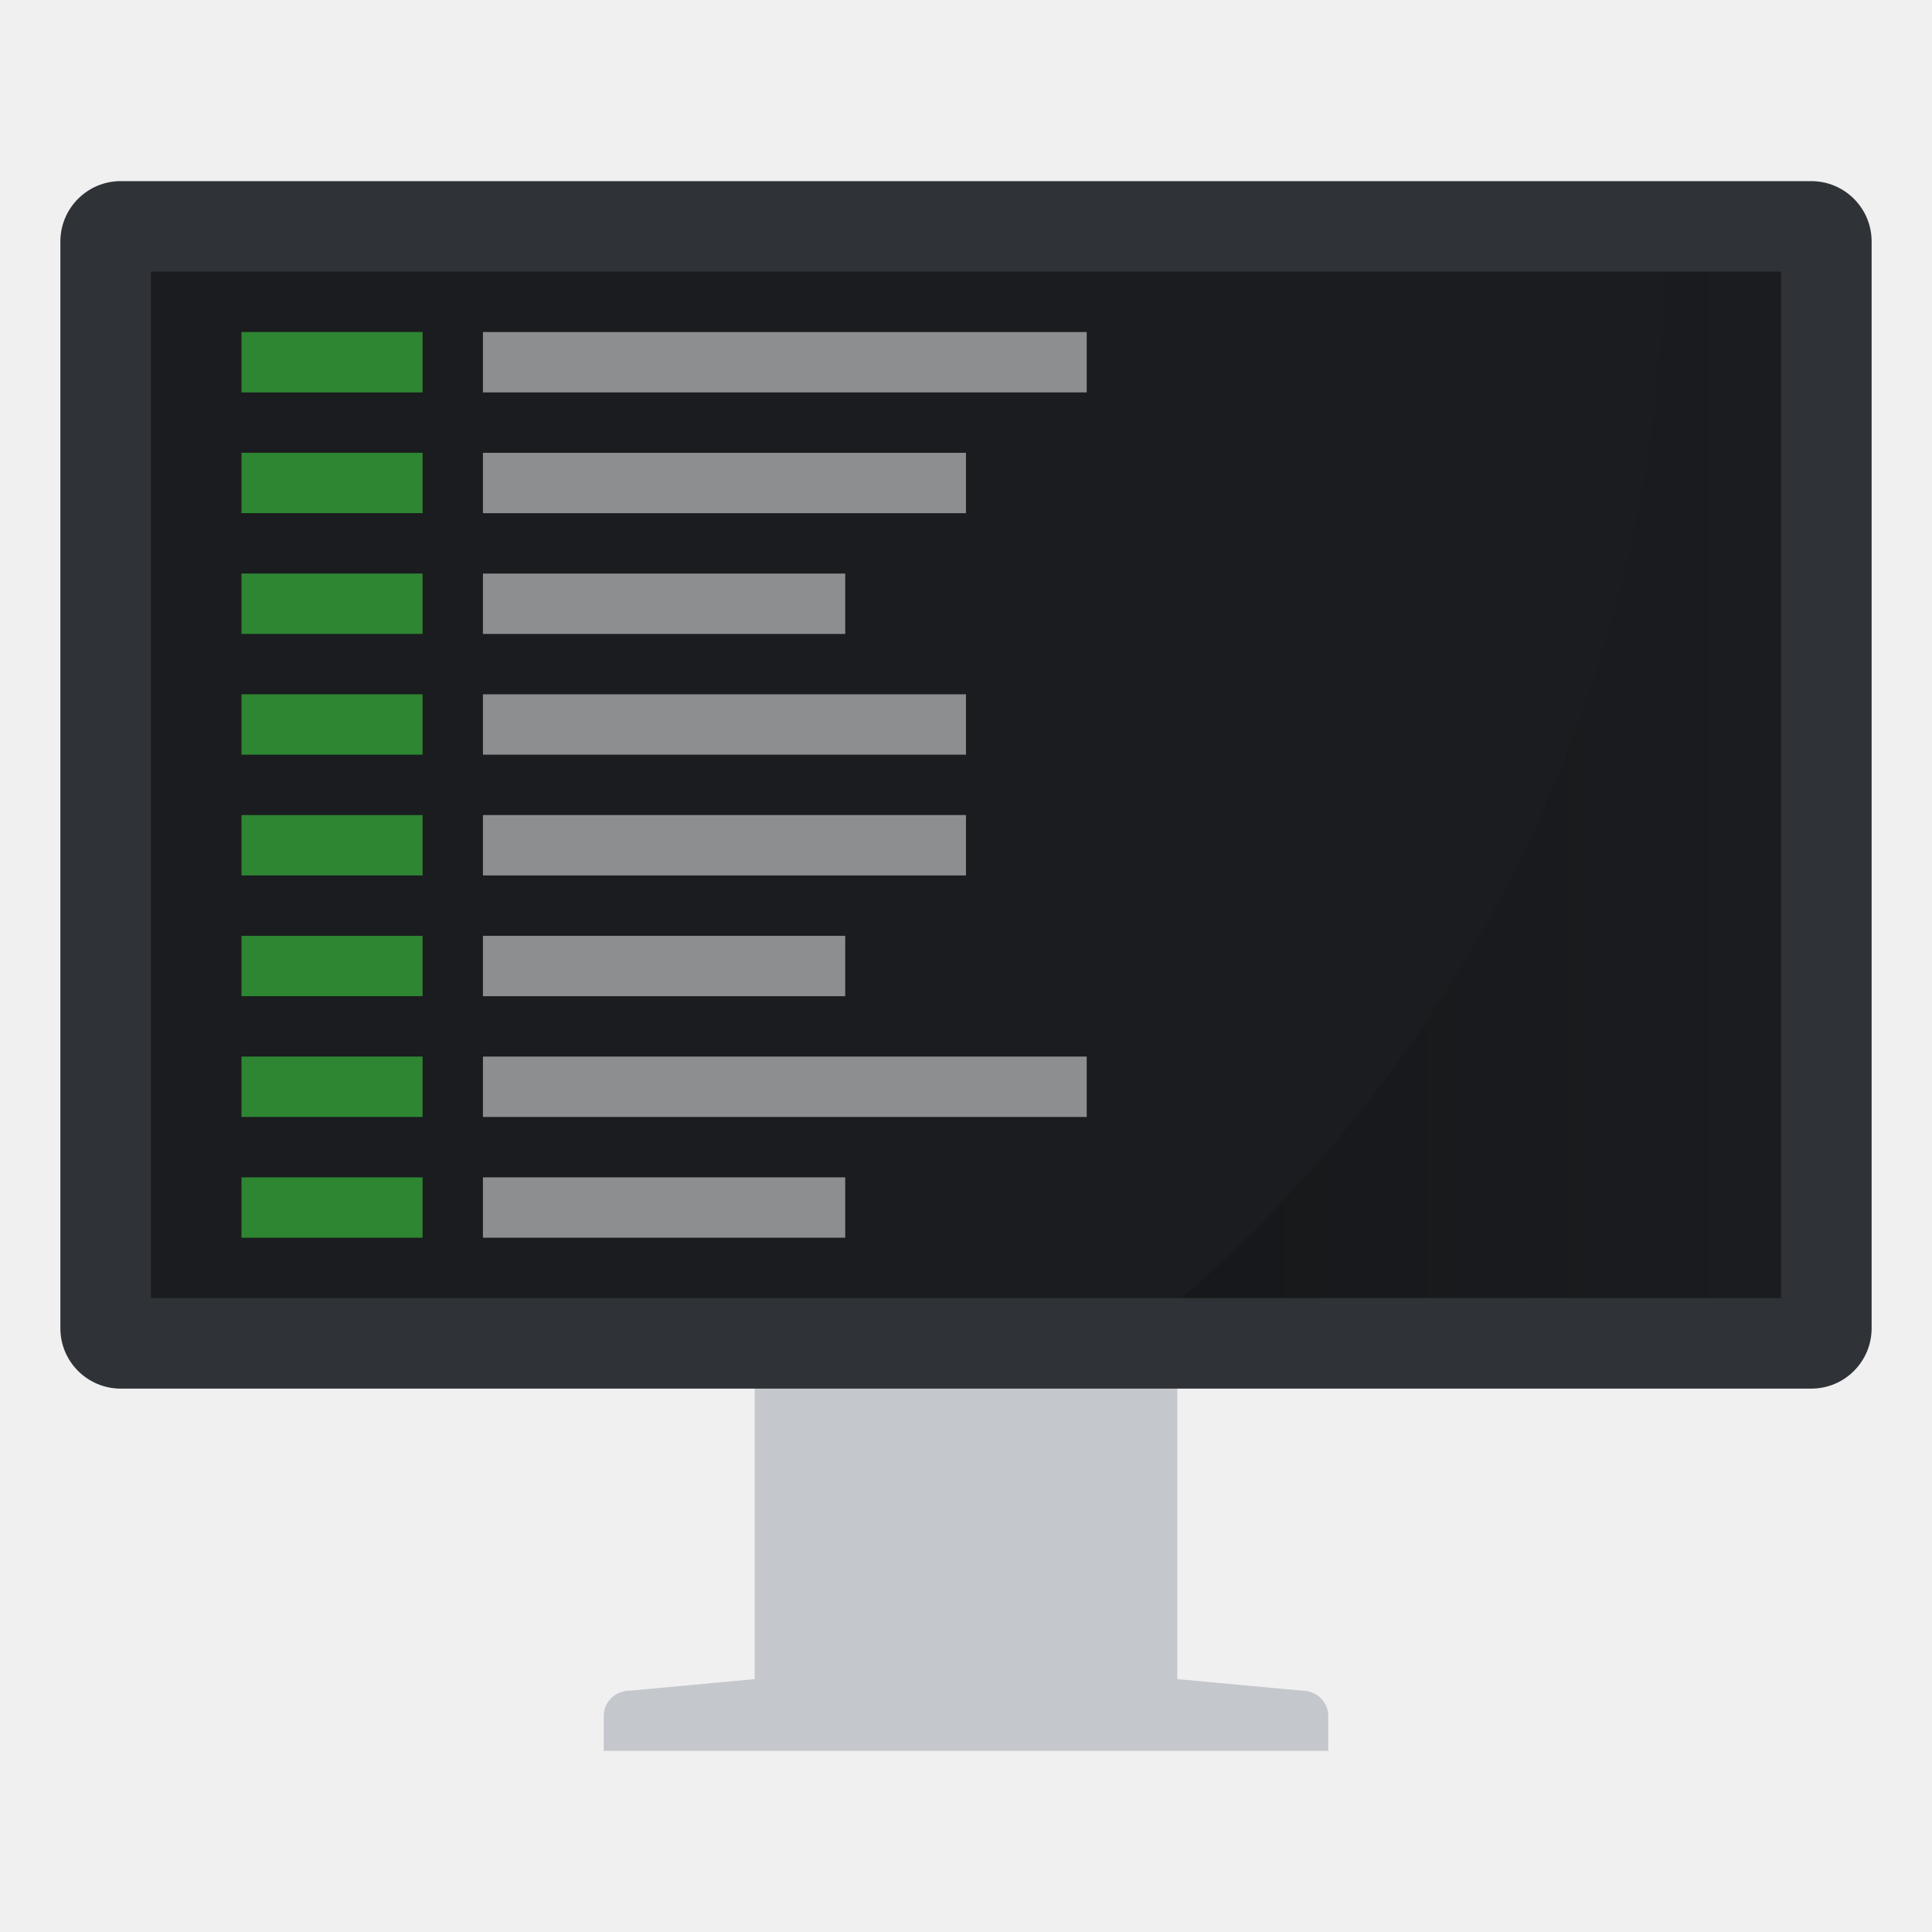
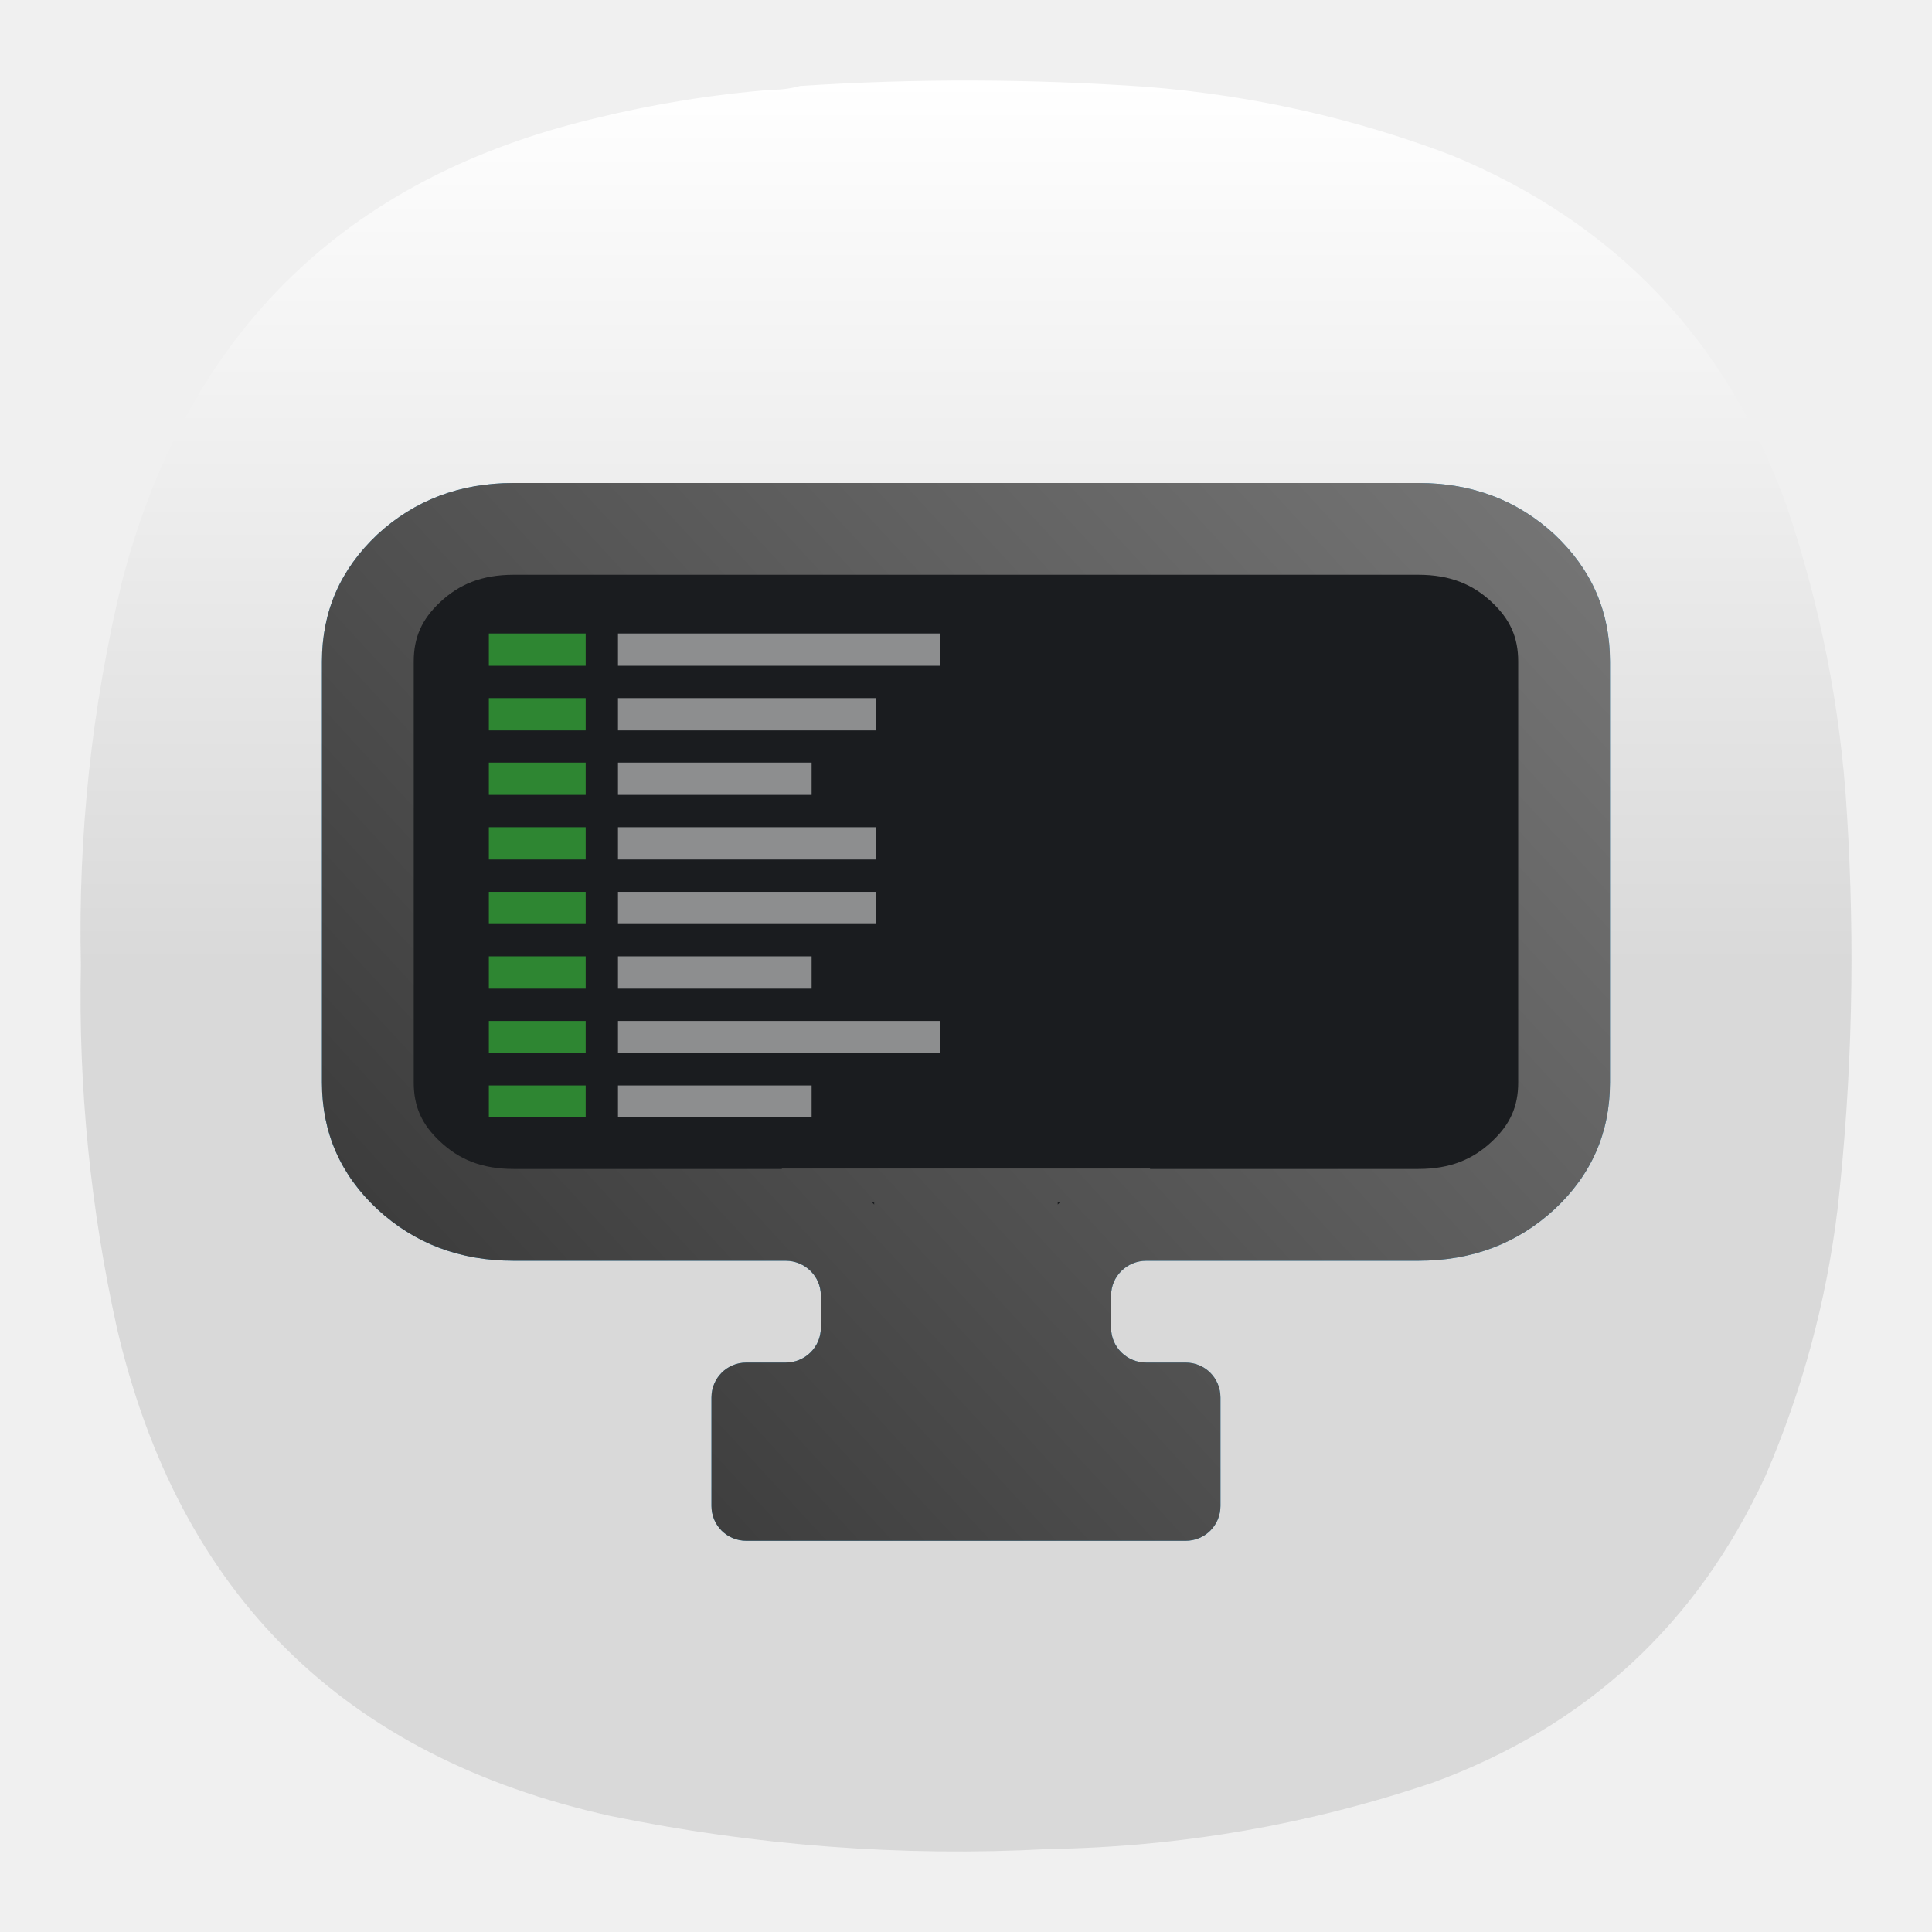
- <svg xmlns="http://www.w3.org/2000/svg" width="64" height="64">
-   <defs>
+ <svg xmlns="http://www.w3.org/2000/svg" xmlns:xlink="http://www.w3.org/1999/xlink" width="24" height="24" version="1.1" id="svg29526" xml:space="preserve">
+   <defs id="defs29508">
    <linearGradient id="a" x1="39.154" x2="59" y1="26" y2="26" gradientUnits="userSpaceOnUse">
-       <stop offset="0" />
-       <stop stop-opacity="0" offset="1" />
-     </linearGradient>
+       <stop offset="0" id="stop29503" />
+       <stop stop-opacity="0" offset="1" id="stop29505" />
+     </linearGradient>
+     <linearGradient id="paint0_linear_24_198" x1="23" y1="1" x2="1" y2="12" gradientUnits="userSpaceOnUse" gradientTransform="translate(80.45283,10.79245)">
+       <stop stop-color="#E3C880" id="stop29699" />
+       <stop offset="1" stop-color="#6F5C38" id="stop29701" />
+     </linearGradient>
+     <linearGradient id="paint1_linear_24_198" x1="23" y1="5.4" x2="1.429" y2="23.511" gradientUnits="userSpaceOnUse" gradientTransform="translate(80.45283,10.79245)">
+       <stop stop-color="#FFE795" id="stop29704" />
+       <stop offset="1" stop-color="#7A653E" id="stop29706" />
+     </linearGradient>
+     <linearGradient id="paint2_linear_24_198" x1="11.082" y1="10.086" x2="11.082" y2="15.903" gradientUnits="userSpaceOnUse">
+       <stop stop-color="#4285DB" id="stop29709" />
+       <stop offset="1" stop-color="#42B9DB" id="stop29711" />
+     </linearGradient>
+     <linearGradient id="paint3_linear_24_198" x1="8.951" y1="15.596" x2="14.068" y2="15.596" gradientUnits="userSpaceOnUse">
+       <stop stop-color="#FAFBFB" id="stop29714" />
+       <stop offset="1" stop-color="#FAFBFB" stop-opacity="0" id="stop29716" />
+     </linearGradient>
+     <linearGradient id="paint4_linear_24_198" x1="11.971" y1="16.053" x2="11.279" y2="16.053" gradientUnits="userSpaceOnUse">
+       <stop id="stop29719" />
+       <stop offset="1" stop-opacity="0" id="stop29721" />
+     </linearGradient>
+     <linearGradient id="paint5_linear_24_198" x1="18.5" y1="9" x2="5.359" y2="21.102" gradientUnits="userSpaceOnUse">
+       <stop stop-color="#6F5C38" id="stop29724" />
+       <stop offset="1" stop-color="#6F5C38" id="stop29726" />
+     </linearGradient>
+     <linearGradient id="paint6_linear_24_198" x1="11.582" y1="9.586" x2="11.582" y2="15.403" gradientUnits="userSpaceOnUse" gradientTransform="translate(80.45283,10.79245)">
+       <stop stop-color="#4285DB" id="stop29729" />
+       <stop offset="1" stop-color="#42B9DB" id="stop29731" />
+     </linearGradient>
+     <linearGradient id="paint7_linear_24_198" x1="9.451" y1="15.096" x2="14.568" y2="15.096" gradientUnits="userSpaceOnUse" gradientTransform="translate(74.36904,10.89919)">
+       <stop stop-color="#FAFBFB" id="stop29734" />
+       <stop offset="1" stop-color="#FAFBFB" stop-opacity="0" id="stop29736" />
+     </linearGradient>
+     <linearGradient id="paint8_linear_24_198" x1="12.471" y1="15.553" x2="11.779" y2="15.553" gradientUnits="userSpaceOnUse" gradientTransform="translate(71.80745,11.00592)">
+       <stop id="stop29739" />
+       <stop offset="1" stop-opacity="0" id="stop29741" />
+     </linearGradient>
+     <linearGradient id="paint9_linear_24_198" x1="19" y1="8.5" x2="5.859" y2="20.602" gradientUnits="userSpaceOnUse" gradientTransform="translate(80.45283,10.79245)">
+       <stop stop-color="#777777" id="stop29744" />
+       <stop offset="1" stop-color="#333333" id="stop29746" />
+     </linearGradient>
+     <style type="text/css" id="current-color-scheme">
+       .ColorScheme-Text {
+         color:#31363b;
+       }
+       .ColorScheme-Background {
+         color:#eff0f1;
+       }
+       .ColorScheme-Highlight {
+         color:#3daee9;
+       }
+       .ColorScheme-ViewText {
+         color:#31363b;
+       }
+       .ColorScheme-ViewBackground {
+         color:#fcfcfc;
+       }
+       .ColorScheme-ViewHover {
+         color:#93cee9;
+       }
+       .ColorScheme-ViewFocus{
+         color:#3daee9;
+       }
+       .ColorScheme-ButtonText {
+         color:#31363b;
+       }
+       .ColorScheme-ButtonBackground {
+         color:#eff0f1;
+       }
+       .ColorScheme-ButtonHover {
+         color:#93cee9;
+       }
+       .ColorScheme-ButtonFocus{
+         color:#3daee9;
+       }
+       </style>
+     <style type="text/css" id="current-color-scheme-9">
+       .ColorScheme-Text {
+         color:#31363b;
+       }
+       .ColorScheme-Background {
+         color:#eff0f1;
+       }
+       .ColorScheme-Highlight {
+         color:#3daee9;
+       }
+       .ColorScheme-ViewText {
+         color:#31363b;
+       }
+       .ColorScheme-ViewBackground {
+         color:#fcfcfc;
+       }
+       .ColorScheme-ViewHover {
+         color:#93cee9;
+       }
+       .ColorScheme-ViewFocus{
+         color:#3daee9;
+       }
+       .ColorScheme-ButtonText {
+         color:#31363b;
+       }
+       .ColorScheme-ButtonBackground {
+         color:#eff0f1;
+       }
+       .ColorScheme-ButtonHover {
+         color:#93cee9;
+       }
+       .ColorScheme-ButtonFocus{
+         color:#3daee9;
+       }
+       </style>
+     <style type="text/css" id="current-color-scheme-2">
+       .ColorScheme-Text {
+         color:#31363b;
+       }
+       .ColorScheme-Background {
+         color:#eff0f1;
+       }
+       .ColorScheme-Highlight {
+         color:#3daee9;
+       }
+       .ColorScheme-ViewText {
+         color:#31363b;
+       }
+       .ColorScheme-ViewBackground {
+         color:#fcfcfc;
+       }
+       .ColorScheme-ViewHover {
+         color:#93cee9;
+       }
+       .ColorScheme-ViewFocus{
+         color:#3daee9;
+       }
+       .ColorScheme-ButtonText {
+         color:#31363b;
+       }
+       .ColorScheme-ButtonBackground {
+         color:#eff0f1;
+       }
+       .ColorScheme-ButtonHover {
+         color:#93cee9;
+       }
+       .ColorScheme-ButtonFocus{
+         color:#3daee9;
+       }
+       </style>
+     <style type="text/css" id="current-color-scheme-3">
+       .ColorScheme-Text {
+         color:#31363b;
+       }
+       .ColorScheme-Background {
+         color:#eff0f1;
+       }
+       .ColorScheme-Highlight {
+         color:#3daee9;
+       }
+       .ColorScheme-ViewText {
+         color:#31363b;
+       }
+       .ColorScheme-ViewBackground {
+         color:#fcfcfc;
+       }
+       .ColorScheme-ViewHover {
+         color:#93cee9;
+       }
+       .ColorScheme-ViewFocus{
+         color:#3daee9;
+       }
+       .ColorScheme-ButtonText {
+         color:#31363b;
+       }
+       .ColorScheme-ButtonBackground {
+         color:#eff0f1;
+       }
+       .ColorScheme-ButtonHover {
+         color:#93cee9;
+       }
+       .ColorScheme-ButtonFocus{
+         color:#3daee9;
+       }
+       </style>
+     <linearGradient id="linearGradient1105">
+       <stop id="stop1101" offset="0" style="stop-color:#019ac9;stop-opacity:1" />
+       <stop id="stop1103" offset="1" style="stop-color:#91e5fd;stop-opacity:1" />
+     </linearGradient>
+     <clipPath clipPathUnits="userSpaceOnUse" id="clipPath1774">
+       <path id="path1776" d="M 576.856,1.9102362e-4 A 576.855,580.74 0 0 0 2.5984252e-4,580.74 576.855,580.74 0 0 0 576.856,1161.479 576.855,580.74 0 0 0 919.008,1047.471 l 149.039,132.135 a 79.093,79.625 0 1 0 104.537,-119.51 L 1032.426,935.838 A 576.855,580.74 0 0 0 1153.711,580.74 576.855,580.74 0 0 0 576.856,1.9102362e-4 Z m 0,71.91 A 505.426,508.829 0 0 1 1082.281,580.738 505.426,508.829 0 0 1 576.856,1089.569 505.426,508.829 0 0 1 71.43,580.738 505.426,508.829 0 0 1 576.856,71.91 Z" style="opacity:1;fill-opacity:1;stroke:none;stroke-width:25.654;stroke-linecap:round;stroke-linejoin:round;stroke-miterlimit:4;stroke-dasharray:none;stroke-opacity:1;paint-order:stroke markers fill" />
+     </clipPath>
+     <linearGradient xlink:href="#linearGradient1105" id="linearGradient4300" gradientUnits="userSpaceOnUse" gradientTransform="matrix(2.677017,0,0,2.677017,-93.0529,-5.193642)" x1="37.624" y1="20.781" x2="74.762" y2="77.428" />
+     <linearGradient id="paint0_linear_3_29" x1="12" y1="0" x2="12" y2="12" gradientUnits="userSpaceOnUse" gradientTransform="matrix(0.9166668,0,0,0.9166668,0.9999943,0.9999984)">
+       <stop stop-color="white" id="stop36440" />
+       <stop offset="1" stop-color="#D9D9D9" id="stop36442" />
+     </linearGradient>
+     <clipPath id="clip0_3_29">
+       <rect width="20" height="11.688" fill="#ffffff" transform="translate(2,6.835)" id="rect36445" x="0" y="0" />
+     </clipPath>
+     <linearGradient id="paint0_linear_3_29-3" x1="12" y1="0" x2="12" y2="12" gradientUnits="userSpaceOnUse" gradientTransform="matrix(0.9166668,0,0,0.9166668,1.000013,1.000028)">
+       <stop stop-color="white" id="stop36440-6" />
+       <stop offset="1" stop-color="#D9D9D9" id="stop36442-7" />
+     </linearGradient>
+     <linearGradient id="linearGradient28799-4">
+       <stop id="stop28801-13" offset="0" style="stop-color:#fefefc;stop-opacity:1;" />
+       <stop style="stop-color:#fefefc;stop-opacity:1" offset="0.757" id="stop28807-8" />
+       <stop id="stop28803-8" offset="1" style="stop-color:#d4d4d4;stop-opacity:1" />
+     </linearGradient>
+     <radialGradient r="14.572" fy="137.661" fx="223.196" cy="137.661" cx="223.196" gradientTransform="matrix(1.085779,-0.03431182,0.03943781,1.247989,-154.5419,-26.54265)" gradientUnits="userSpaceOnUse" id="radialGradient29032" xlink:href="#linearGradient28799-4" />
+     <radialGradient r="14.572" fy="137.661" fx="223.196" cy="137.661" cx="223.196" gradientTransform="matrix(0.8152424,-0.03431182,0.02961133,1.247989,-129.4374,-26.54265)" gradientUnits="userSpaceOnUse" id="radialGradient29648" xlink:href="#linearGradient28799-4" />
+     <linearGradient id="linearGradient14392-7">
+       <stop style="stop-color:#3e2a06;stop-opacity:1" offset="0" id="stop14394-8" />
+       <stop style="stop-color:#ad780a;stop-opacity:1" offset="1" id="stop14396-6" />
+     </linearGradient>
+     <linearGradient xlink:href="#linearGradient14392-7" id="linearGradient14477" gradientUnits="userSpaceOnUse" gradientTransform="matrix(0.874912,0,0,0.8114875,60.36719,62.58695)" x1="442.039" y1="371.544" x2="490.122" y2="293.585" />
+     <linearGradient xlink:href="#linearGradient14392-7" id="linearGradient14485" gradientUnits="userSpaceOnUse" gradientTransform="translate(4e-6)" x1="442.039" y1="371.544" x2="490.122" y2="293.585" />
+     <clipPath clipPathUnits="userSpaceOnUse" id="clipPath14186-9">
+       <path id="path14188-1" d="m 137.577,281.019 c 1.599,-0.663 3.398,-0.784 5.101,-0.47 1.703,0.314 3.311,1.049 4.743,2.022 2.864,1.946 4.988,4.778 7.023,7.58 4.672,6.434 9.169,13.002 13.245,19.829 3.306,5.538 6.344,11.257 10.164,16.453 2.494,3.392 5.307,6.539 7.813,9.922 2.506,3.383 4.728,7.056 5.839,11.117 1.444,5.277 0.885,11.093 -1.627,15.953 -1.767,3.419 -4.476,6.352 -7.772,8.339 -3.296,1.987 -7.171,3.014 -11.016,2.87 -6.114,-0.229 -11.699,-3.285 -17.384,-5.549 -11.581,-4.612 -24.16,-6.059 -36.097,-9.652 -3.669,-1.104 -7.276,-2.411 -10.97,-3.426 -1.641,-0.451 -3.309,-0.848 -4.859,-1.551 -1.55,-0.703 -3,-1.749 -3.862,-3.217 -0.666,-1.134 -0.948,-2.47 -0.93,-3.786 0.018,-1.316 0.326,-2.615 0.774,-3.852 0.896,-2.474 2.343,-4.714 3.32,-7.157 1.595,-3.989 1.882,-8.388 1.667,-12.679 -0.215,-4.291 -0.911,-8.545 -1.205,-12.831 -0.131,-1.914 -0.181,-3.853 0.185,-5.736 0.365,-1.883 1.176,-3.725 2.558,-5.055 1.274,-1.227 2.965,-1.955 4.696,-2.317 1.732,-0.361 3.515,-0.377 5.284,-0.338 1.768,0.04 3.541,0.134 5.304,-0.011 1.763,-0.145 3.533,-0.541 5.069,-1.418 1.46,-0.834 2.654,-2.075 3.644,-3.434 0.989,-1.36 1.789,-2.846 2.609,-4.314 0.82,-1.468 1.668,-2.932 2.742,-4.226 1.073,-1.295 2.389,-2.423 3.943,-3.067" style="fill:#402c07;fill-opacity:1;stroke:none" />
+     </clipPath>
+     <clipPath clipPathUnits="userSpaceOnUse" id="clipPath15031-3">
+       <path style="fill:none;stroke:#729fcf;stroke-width:0.125;stroke-linecap:butt;stroke-linejoin:miter;stroke-miterlimit:4;stroke-dasharray:none;stroke-opacity:1" d="m 248.061,184.612 c -2.601,3.44 -5.233,6.856 -7.897,10.247 -2.833,3.607 -5.701,7.187 -8.587,10.751 -3.541,4.374 -7.152,8.793 -9.449,13.93 -1.974,4.414 -2.91,9.207 -4.265,13.849 -1.539,5.272 -3.626,10.37 -5.971,15.336 -2.165,4.585 -4.55,9.063 -6.939,13.536 -1.738,3.254 -3.505,6.581 -4.108,10.221 -0.476,2.876 -0.198,5.844 0.534,8.666 0.732,2.822 1.91,5.511 3.238,8.106 5.667,11.075 14.17,20.622 24.242,27.925 4.571,3.314 9.467,6.181 14.602,8.526 2.782,1.27 5.714,2.404 8.772,2.457 1.529,0.026 3.074,-0.225 4.474,-0.841 1.4,-0.615 2.651,-1.604 3.483,-2.887 1.023,-1.578 1.37,-3.538 1.165,-5.407 -0.205,-1.869 -0.935,-3.653 -1.913,-5.259 -2.39,-3.923 -6.165,-6.761 -9.796,-9.573 -7.841,-6.074 -15.425,-12.48 -22.682,-19.24 -2.049,-1.909 -4.098,-3.878 -5.53,-6.284 -1.394,-2.344 -2.148,-5.014 -2.658,-7.693 -1.4,-7.349 -1.04,-15.083 1.46,-22.133 0.978,-2.758 2.271,-5.392 3.518,-8.04 2.162,-4.589 4.211,-9.263 7.049,-13.467 3.533,-5.233 8.245,-9.673 11.151,-15.278 2.455,-4.734 3.494,-10.057 4.362,-15.318 0.665,-4.031 1.248,-8.075 1.746,-12.13" id="path15033-2" />
+     </clipPath>
+     <clipPath clipPathUnits="userSpaceOnUse" id="clipPath14822-9">
+       <path d="m 386.188,285.328 c -0.405,-1.104 -1.118,-2.082 -1.991,-2.87 -0.872,-0.788 -1.9,-1.392 -2.983,-1.852 -2.165,-0.919 -4.521,-1.261 -6.832,-1.696 -2.179,-0.409 -4.342,-0.906 -6.528,-1.277 -2.271,-0.386 -4.618,-0.632 -6.865,-0.125 -1.966,0.443 -3.784,1.459 -5.272,2.819 -1.487,1.36 -2.649,3.056 -3.485,4.89 -1.472,3.23 -1.935,6.865 -1.654,10.403 0.209,2.633 0.875,5.346 2.609,7.339 1.401,1.611 3.387,2.615 5.434,3.221 3.525,1.043 7.367,0.988 10.86,-0.155 5.767,-1.931 10.876,-5.774 14.33,-10.779 1.139,-1.65 2.112,-3.448 2.553,-5.403 0.336,-1.49 0.348,-3.081 -0.178,-4.515" id="path14824-1" style="fill:none;stroke:#ce5c00;stroke-width:1px;stroke-linecap:butt;stroke-linejoin:miter;stroke-opacity:1" />
+     </clipPath>
+     <clipPath clipPathUnits="userSpaceOnUse" id="clipPath14822-2-4">
+       <path d="m 386.188,285.328 c -0.405,-1.104 -1.118,-2.082 -1.991,-2.87 -0.872,-0.788 -1.9,-1.392 -2.983,-1.852 -2.165,-0.919 -4.521,-1.261 -6.832,-1.696 -2.179,-0.409 -4.342,-0.906 -6.528,-1.277 -2.271,-0.386 -4.618,-0.632 -6.865,-0.125 -1.966,0.443 -3.784,1.459 -5.272,2.819 -1.487,1.36 -2.649,3.056 -3.485,4.89 -1.472,3.23 -1.935,6.865 -1.654,10.403 0.209,2.633 0.875,5.346 2.609,7.339 1.401,1.611 3.387,2.615 5.434,3.221 3.525,1.043 7.367,0.988 10.86,-0.155 5.767,-1.931 10.876,-5.774 14.33,-10.779 1.139,-1.65 2.112,-3.448 2.553,-5.403 0.336,-1.49 0.348,-3.081 -0.178,-4.515" id="path14824-6-5" style="fill:none;stroke:#ce5c00;stroke-width:1px;stroke-linecap:butt;stroke-linejoin:miter;stroke-opacity:1" />
+     </clipPath>
+     <linearGradient id="linearGradient14518-6">
+       <stop id="stop14540-0" offset="0" style="stop-color:#110800;stop-opacity:1;" />
+       <stop style="stop-color:#a65a00;stop-opacity:0.8;" offset="0.591" id="stop14542-5" />
+       <stop style="stop-color:#ff921e;stop-opacity:0;" offset="1" id="stop14522-4" />
+     </linearGradient>
+     <clipPath clipPathUnits="userSpaceOnUse" id="clipPath14489-3">
+       <path style="fill:url(#linearGradient14485);fill-opacity:1;stroke:none" d="m 516.006,331.876 c -0.671,1.719 -1.627,3.327 -2.816,4.738 -2.624,3.115 -6.268,5.17 -9.896,7.02 -6.189,3.154 -12.602,5.922 -18.42,9.717 -3.898,2.542 -7.496,5.527 -10.86,8.742 -2.877,2.75 -5.606,5.687 -8.832,8.018 -3.256,2.351 -7.019,4.054 -10.991,4.65 -4.83,0.725 -9.821,-0.213 -14.299,-2.164 -3.138,-1.367 -6.156,-3.323 -7.963,-6.229 -1.814,-2.918 -2.228,-6.488 -2.233,-9.924 -0.008,-6.077 1.118,-12.09 2.178,-18.073 0.881,-4.972 1.719,-9.955 2.26,-14.975 0.983,-9.131 0.976,-18.353 0.32,-27.513 -0.11,-1.534 -0.238,-3.083 -0.008,-4.604 0.229,-1.521 0.855,-3.037 2.021,-4.04 1.077,-0.927 2.521,-1.336 3.939,-1.415 1.419,-0.079 2.834,0.147 4.24,0.352 3.313,0.484 6.652,0.865 9.889,1.717 2.043,0.537 4.033,1.259 6.072,1.811 3.403,0.92 6.966,1.361 10.467,0.952 3.769,-0.441 7.43,-1.857 11.224,-1.765 1.557,0.038 3.102,0.332 4.586,0.8 1.515,0.478 3.009,1.162 4.123,2.295 0.846,0.861 1.436,1.945 1.879,3.069 0.66,1.674 1.015,3.457 1.167,5.249 0.135,1.588 0.113,3.194 0.414,4.759 0.495,2.575 1.847,4.923 3.528,6.935 1.681,2.012 3.69,3.72 5.696,5.408 1.999,1.681 4.011,3.355 6.167,4.828 1.012,0.692 2.056,1.339 3.017,2.101 0.961,0.761 1.845,1.647 2.445,2.715 0.815,1.449 1.064,3.208 0.683,4.826 h 2e-5" id="path14491-6" />
+     </clipPath>
+     <clipPath clipPathUnits="userSpaceOnUse" id="clipPath14481-1">
+       <path style="fill:url(#linearGradient14485);fill-opacity:1;stroke:none" d="m 516.006,331.876 c -0.671,1.719 -1.627,3.327 -2.816,4.738 -2.624,3.115 -6.268,5.17 -9.896,7.02 -6.189,3.154 -12.602,5.922 -18.42,9.717 -3.898,2.542 -7.496,5.527 -10.86,8.742 -2.877,2.75 -5.606,5.687 -8.832,8.018 -3.256,2.351 -7.019,4.054 -10.991,4.65 -4.83,0.725 -9.821,-0.213 -14.299,-2.164 -3.138,-1.367 -6.156,-3.323 -7.963,-6.229 -1.814,-2.918 -2.228,-6.488 -2.233,-9.924 -0.008,-6.077 1.118,-12.09 2.178,-18.073 0.881,-4.972 1.719,-9.955 2.26,-14.975 0.983,-9.131 0.976,-18.353 0.32,-27.513 -0.11,-1.534 -0.238,-3.083 -0.008,-4.604 0.229,-1.521 0.855,-3.037 2.021,-4.04 1.077,-0.927 2.521,-1.336 3.939,-1.415 1.419,-0.079 2.834,0.147 4.24,0.352 3.313,0.484 6.652,0.865 9.889,1.717 2.043,0.537 4.033,1.259 6.072,1.811 3.403,0.92 6.966,1.361 10.467,0.952 3.769,-0.441 7.43,-1.857 11.224,-1.765 1.557,0.038 3.102,0.332 4.586,0.8 1.515,0.478 3.009,1.162 4.123,2.295 0.846,0.861 1.436,1.945 1.879,3.069 0.66,1.674 1.015,3.457 1.167,5.249 0.135,1.588 0.113,3.194 0.414,4.759 0.495,2.575 1.847,4.923 3.528,6.935 1.681,2.012 3.69,3.72 5.696,5.408 1.999,1.681 4.011,3.355 6.167,4.828 1.012,0.692 2.056,1.339 3.017,2.101 0.961,0.761 1.845,1.647 2.445,2.715 0.815,1.449 1.064,3.208 0.683,4.826 h 2e-5" id="path14483-3" />
+     </clipPath>
+     <clipPath clipPathUnits="userSpaceOnUse" id="clipPath14473-5">
+       <path style="fill:url(#linearGradient14477);fill-opacity:1;stroke:none" d="m 511.827,331.9 c -0.606,1.404 -1.442,2.708 -2.464,3.845 -2.325,2.588 -5.507,4.222 -8.659,5.697 -5.42,2.535 -11.001,4.779 -16.116,7.885 -3.383,2.054 -6.537,4.472 -9.502,7.094 -2.525,2.233 -4.93,4.627 -7.728,6.506 -2.883,1.936 -6.175,3.299 -9.616,3.774 -4.218,0.582 -8.553,-0.183 -12.51,-1.756 -2.709,-1.077 -5.366,-2.619 -6.967,-5.055 -1.538,-2.341 -1.933,-5.252 -1.953,-8.053 -0.035,-4.939 0.965,-9.818 1.906,-14.666 0.782,-4.03 1.527,-8.072 1.977,-12.152 0.818,-7.406 0.661,-14.885 0.28,-22.327 -0.064,-1.249 -0.134,-2.51 0.079,-3.743 0.213,-1.233 0.736,-2.452 1.682,-3.271 0.939,-0.814 2.21,-1.159 3.451,-1.212 1.242,-0.052 2.476,0.164 3.705,0.349 2.89,0.436 5.811,0.709 8.652,1.393 1.787,0.43 3.531,1.02 5.313,1.469 2.986,0.753 6.096,1.107 9.158,0.772 3.294,-0.36 6.507,-1.51 9.82,-1.432 1.358,0.032 2.708,0.271 4.013,0.649 1.313,0.38 2.617,0.92 3.607,1.862 0.725,0.691 1.25,1.569 1.644,2.49 0.576,1.348 0.886,2.8 1.021,4.26 0.119,1.289 0.105,2.594 0.363,3.862 0.437,2.149 1.64,4.081 3.115,5.704 1.475,1.622 3.224,2.968 4.956,4.312 1.756,1.364 3.51,2.74 5.396,3.918 0.882,0.551 1.793,1.059 2.635,1.671 0.841,0.612 1.619,1.339 2.145,2.237 0.684,1.167 0.902,2.599 0.598,3.917 h 2e-5" id="path14475-9" />
+     </clipPath>
+     <clipPath clipPathUnits="userSpaceOnUse" id="clipPath14656-7">
+       <path d="m 304.847,225.45 c 6.016,4.923 9.777,12.317 10.943,20.003 1.825,12.031 -2.346,24.075 -6.446,35.533 -0.817,2.285 -1.64,4.59 -1.965,6.995 -0.325,2.405 -0.119,4.948 1.029,7.086 1.303,2.425 3.732,4.125 6.367,4.923 2.589,0.784 5.394,0.761 8.015,0.092 2.621,-0.669 5.061,-1.968 7.187,-3.64 5.48,-4.31 8.758,-10.986 10.01,-17.844 1.252,-6.858 0.639,-13.929 -0.551,-20.798 -1.623,-9.369 -4.309,-18.54 -7.74,-27.408 -2.518,-6.507 -5.468,-12.911 -9.618,-18.52 -4.046,-5.469 -9.162,-10.09 -13.103,-15.635 -2.732,-3.844 -4.9,-8.131 -8.192,-11.508 -1.646,-1.689 -3.577,-3.135 -5.77,-4.001 -2.193,-0.866 -4.664,-1.124 -6.933,-0.482 -1.505,0.426 -2.892,1.237 -4.038,2.301 -1.146,1.064 -2.053,2.376 -2.693,3.803 -1.28,2.853 -1.477,6.112 -0.965,9.198 0.661,3.983 2.444,7.693 4.466,11.189 2.274,3.932 4.918,7.719 8.384,10.654 3.599,3.047 7.962,5.074 11.611,8.06" id="path14658-9" style="fill:none;stroke:#c17d11;stroke-width:1px;stroke-linecap:butt;stroke-linejoin:miter;stroke-opacity:1" />
+     </clipPath>
+     <clipPath id="clipPath29644-8" clipPathUnits="userSpaceOnUse">
+       <path id="path29646-8" d="m 54.232,122.362 c -1.781,0.097 -3.485,0.919 -4.788,2.137 -1.303,1.218 -2.221,2.812 -2.786,4.504 -1.13,3.384 -0.875,7.052 -0.619,10.61 0.233,3.222 0.47,6.505 1.677,9.502 0.603,1.498 1.45,2.91 2.58,4.064 1.13,1.154 2.552,2.042 4.118,2.434 1.469,0.368 3.038,0.292 4.483,-0.162 1.445,-0.454 2.764,-1.279 3.846,-2.338 1.579,-1.545 2.643,-3.566 3.253,-5.689 0.61,-2.123 0.784,-4.352 0.752,-6.561 -0.04,-2.764 -0.401,-5.539 -1.266,-8.164 -0.865,-2.626 -2.246,-5.103 -4.173,-7.086 -0.933,-0.96 -1.998,-1.805 -3.199,-2.397 -1.201,-0.592 -2.543,-0.925 -3.88,-0.853" style="fill:url(#radialGradient29648);fill-opacity:1;stroke:none" />
+     </clipPath>
+     <linearGradient id="linearGradient28469-0">
+       <stop style="stop-color:#d2940a;stop-opacity:1" offset="0" id="stop28479-4" />
+       <stop style="stop-color:#d89c08;stop-opacity:1" offset="0.751" id="stop28477-2" />
+       <stop id="stop28485-7" offset="0.866" style="stop-color:#b67e07;stop-opacity:1;" />
+       <stop id="stop28473-1" offset="1" style="stop-color:#946106;stop-opacity:1" />
+     </linearGradient>
+     <linearGradient id="linearGradient28275-8">
+       <stop id="stop28277-1" offset="0" style="stop-color:#ad780a;stop-opacity:1" />
+       <stop style="stop-color:#d89e08;stop-opacity:1" offset="0.12" id="stop28291-9" />
+       <stop style="stop-color:#edb80b;stop-opacity:1" offset="0.255" id="stop28289-6" />
+       <stop style="stop-color:#ebc80d;stop-opacity:1" offset="0.392" id="stop28287-6" />
+       <stop style="stop-color:#f5d838;stop-opacity:1" offset="0.527" id="stop28285-7" />
+       <stop style="stop-color:#f6d811;stop-opacity:1" offset="0.769" id="stop28283-7" />
+       <stop id="stop28279-5" offset="1" style="stop-color:#f5cd31;stop-opacity:1" />
+     </linearGradient>
+     <linearGradient id="linearGradient29529-6">
+       <stop id="stop29531-0" offset="0" style="stop-color:#3a2903;stop-opacity:1;" />
+       <stop style="stop-color:#735208;stop-opacity:1" offset="0.555" id="stop29539-7" />
+       <stop id="stop29533-8" offset="1" style="stop-color:#ac8c04;stop-opacity:1" />
+     </linearGradient>
+     <linearGradient id="linearGradient29477-3">
+       <stop id="stop29479-5" offset="0" style="stop-color:#757574;stop-opacity:0" />
+       <stop style="stop-color:#757574;stop-opacity:1;" offset="0.263" id="stop29487-5" />
+       <stop style="stop-color:#757574;stop-opacity:1;" offset="0.5" id="stop29485-0" />
+       <stop id="stop29481-3" offset="1" style="stop-color:#757574;stop-opacity:0" />
+     </linearGradient>
+     <linearGradient id="linearGradient29336-6">
+       <stop id="stop29338-1" offset="0" style="stop-color:#646464;stop-opacity:0" />
+       <stop style="stop-color:#646464;stop-opacity:0.583" offset="0.306" id="stop29344-7" />
+       <stop id="stop29354-5" offset="0.47" style="stop-color:#646464;stop-opacity:1" />
+       <stop style="stop-color:#646464;stop-opacity:0.257" offset="0.728" id="stop29356-3" />
+       <stop id="stop29340-6" offset="1" style="stop-color:#646464;stop-opacity:0;" />
+     </linearGradient>
+     <linearGradient id="linearGradient28976-3">
+       <stop id="stop28978-7" offset="0" style="stop-color:#747474;stop-opacity:1" />
+       <stop style="stop-color:#8c8c8c;stop-opacity:1;" offset="0.125" id="stop29259-5" />
+       <stop style="stop-color:#a4a4a4;stop-opacity:1;" offset="0.25" id="stop29257-0" />
+       <stop style="stop-color:#d4d4d4;stop-opacity:1" offset="0.5" id="stop28984-4" />
+       <stop id="stop28986-0" offset="0.619" style="stop-color:#d4d4d4;stop-opacity:1" />
+       <stop id="stop28980-2" offset="1" style="stop-color:#7c7c7c;stop-opacity:1" />
+     </linearGradient>
+     <clipPath id="clipPath29028-5" clipPathUnits="userSpaceOnUse">
+       <path id="path29030-7" d="m 85.75,122.362 c -2.78,1.91 -5.111,4.575 -6.25,7.75 -1.436,4.002 -0.886,8.481 0.5,12.5 1.419,4.117 3.794,8.041 7.379,10.512 1.793,1.236 3.868,2.083 6.03,2.339 2.162,0.256 4.409,-0.095 6.34,-1.101 2.353,-1.226 4.148,-3.373 5.262,-5.781 1.114,-2.408 1.589,-5.07 1.738,-7.719 0.19,-3.375 -0.14,-6.806 -1.25,-10 -1.205,-3.469 -3.39,-6.671 -6.473,-8.667 -1.541,-0.998 -3.292,-1.684 -5.111,-1.935 -1.819,-0.252 -3.705,-0.063 -5.416,0.602 -0.975,0.379 -1.887,0.907 -2.75,1.5" style="fill:url(#radialGradient29032);fill-opacity:1;stroke:none" />
+     </clipPath>
+     <linearGradient id="linearGradient28935-8">
+       <stop id="stop28937-7" offset="0" style="stop-color:#949494;stop-opacity:0.392;" />
+       <stop style="stop-color:#949494;stop-opacity:1;" offset="0.5" id="stop28943-3" />
+       <stop id="stop28939-8" offset="1" style="stop-color:#949494;stop-opacity:0.392;" />
+     </linearGradient>
+     <linearGradient id="linearGradient28853-5">
+       <stop id="stop28855-3" offset="0" style="stop-color:#020204;stop-opacity:1" />
+       <stop style="stop-color:#020204;stop-opacity:1" offset="0.734" id="stop28865-0" />
+       <stop id="stop28857-9" offset="1" style="stop-color:#5c5c5c;stop-opacity:1;" />
+     </linearGradient>
+     <linearGradient x1="12" y1="0" x2="12" y2="12" gradientUnits="userSpaceOnUse" gradientTransform="matrix(0.6875,0,0,0.6875,0.75001,0.750021)" spreadMethod="pad" id="linearGradient1744">
+       <stop style="stop-opacity:1;stop-color:#ffffff" offset="0" id="stop1740" />
+       <stop style="stop-opacity:1;stop-color:#d9d9d9" offset="1" id="stop1742" />
+     </linearGradient>
+     <linearGradient x1="12" y1="0" x2="12" y2="12" gradientUnits="userSpaceOnUse" gradientTransform="matrix(0.6875,0,0,0.6875,0.749671,0.749995)" spreadMethod="pad" id="linearGradient31395">
+       <stop style="stop-opacity:1;stop-color:#ffffff" offset="0" id="stop31391" />
+       <stop style="stop-opacity:1;stop-color:#d9d9d9" offset="1" id="stop31393" />
+     </linearGradient>
+     <linearGradient x1="19" y1="8.5" x2="5.859" y2="20.602" gradientUnits="userSpaceOnUse" gradientTransform="matrix(0.857143,0,0,0.857143,-1.285714,-2.785714)" spreadMethod="pad" id="linearGradient31419">
+       <stop style="stop-opacity:1;stop-color:#777777" offset="0" id="stop31415" />
+       <stop style="stop-opacity:1;stop-color:#333333" offset="1" id="stop31417" />
+     </linearGradient>
+     <clipPath clipPathUnits="userSpaceOnUse" id="clipPath31429">
+       <path d="M 0,0 H 19 V 19 H 0 Z" id="path31427" />
+     </clipPath>
+     <clipPath clipPathUnits="userSpaceOnUse" id="clipPath31429-4">
+       <path d="M 0,0 H 19 V 19 H 0 Z" id="path31427-8" />
+     </clipPath>
  </defs>
-   <g transform="translate(270.4 69.763)">
-     <path d="M-244.5-25.929c-.52 0-.9.378-.9.834v10.955l-4.078.377h-.022c-.52 0-.9.378-.9.834v1.166h24v-1.166c0-.456-.381-.834-.9-.834h-.024l-4.076-.377v-10.955c0-.456-.38-.834-.9-.834z" fill="#c4c7cc" />
-     <rect x="-268.4" y="-63.763" width="60" height="40" rx="2" ry="2" fill="#2f3337" />
-     <path d="M-265.4-60.763h54v34h-54z" fill="#1a1c1f" fill-rule="evenodd" />
-     <path transform="translate(-270.4 -69.763)" d="M55.117 9a46.405 46.405 0 0 1-15.963 34H59V9h-3.883z" fill="url(#a)" opacity=".15" />
-   </g>
-   <g opacity=".5">
-     <path d="M18.948 10.286h20.001v2H18.948zm0 12.001h16.001v2H18.948zm0 4h16.001v2H18.948zm0 4h12.001v2H18.948zm0-16h16.001v2H18.948zm0 4h12.001v2H18.948zm0 16h20.001v2.001H18.948zm0 4.001h12.001v2H18.948z" fill="#fff" transform="translate(-2.95 .713)" />
-     <path d="M10.949 10.286h6v2h-6zm0 4h6v2h-6zm0 4h6v2h-6zm0 4h6v2.001h-6zm0 4.001h6v2h-6zm0 4h6v2h-6zm0 4h6v2h-6zm0 4.001h6v2h-6z" fill="#41f045" transform="translate(-2.95 .713)" />
+   <g id="g31379" transform="matrix(1.333333,0,0,1.333333,-4.5225532e-4,-3.504174e-5)">
+     <g id="g31381">
+       <g id="g31383">
+         <g id="g31389">
+           <path d="m 7.195,0.836 c 0.09,0 0.176,-0.012 0.258,-0.035 1.078,-0.071 2.156,-0.067 3.231,0.008 0.976,0.078 1.921,0.289 2.836,0.636 1.519,0.625 2.558,1.711 3.121,3.254 0.316,0.93 0.507,1.887 0.566,2.867 0.078,1.235 0.051,2.465 -0.086,3.696 -0.105,0.863 -0.328,1.691 -0.672,2.488 -0.637,1.383 -1.672,2.336 -3.101,2.859 C 12.191,17 11,17.207 9.773,17.227 8.398,17.301 7.035,17.195 5.684,16.918 3.203,16.367 1.668,14.852 1.09,12.375 0.844,11.262 0.73,10.133 0.754,8.992 0.727,7.777 0.855,6.582 1.141,5.402 1.75,3.09 3.219,1.656 5.547,1.102 6.09,0.969 6.641,0.879 7.195,0.836 Z" style="fill:url(#linearGradient31395);fill-rule:evenodd;stroke:none" id="path31397" />
+         </g>
+       </g>
+     </g>
+     <path d="m 6.953,14.355 c -0.18,0 -0.324,-0.144 -0.324,-0.324 V 13.02 c 0,-0.18 0.144,-0.325 0.324,-0.325 H 7.32 c 0.18,0 0.328,-0.144 0.328,-0.324 V 12.07 C 7.648,11.891 7.5,11.746 7.32,11.746 H 4.785 c -0.5,0 -0.922,-0.16 -1.269,-0.48 C 3.172,10.945 3,10.551 3,10.086 V 6.164 C 3,5.695 3.172,5.305 3.516,4.98 3.863,4.66 4.285,4.5 4.785,4.5 h 8.43 c 0.5,0 0.922,0.16 1.269,0.48 C 14.828,5.305 15,5.695 15,6.164 v 3.922 c 0,0.465 -0.172,0.859 -0.516,1.18 -0.347,0.32 -0.769,0.48 -1.269,0.48 H 10.68 c -0.18,0 -0.328,0.145 -0.328,0.324 v 0.301 c 0,0.18 0.148,0.324 0.328,0.324 h 0.367 c 0.18,0 0.324,0.145 0.324,0.325 v 1.011 c 0,0.18 -0.144,0.324 -0.324,0.324 z" style="fill:#3c9bce;fill-opacity:1;fill-rule:nonzero;stroke:none" id="path31399" />
+     <path d="m 13.465,4.766 h -8.93 c -0.492,0 -0.89,0.371 -0.89,0.832 v 4.984 c 0,0.461 0.398,0.832 0.89,0.832 h 8.93 c 0.492,0 0.89,-0.371 0.89,-0.832 V 5.598 c 0,-0.461 -0.398,-0.832 -0.89,-0.832 z" style="fill:#4d4d4d;fill-opacity:1;fill-rule:nonzero;stroke:none" id="path31401" />
+     <path d="M 13.465,4.934 H 4.535 C 4.141,4.934 3.82,5.227 3.82,5.586 v 5.008 c 0,0.363 0.321,0.652 0.715,0.652 h 8.93 c 0.394,0 0.715,-0.289 0.715,-0.652 V 5.586 c 0,-0.359 -0.321,-0.652 -0.715,-0.652 z" style="fill:#1a1c1f;fill-opacity:1;fill-rule:nonzero;stroke:none" id="path31403" />
+     <g id="g31405">
+       <g id="g31407">
+         <g id="g31413">
+           <path d="M 4.102,5.609 C 4.277,5.445 4.488,5.355 4.785,5.355 h 8.43 c 0.297,0 0.508,0.09 0.683,0.254 0.172,0.161 0.247,0.329 0.247,0.555 v 3.922 c 0,0.223 -0.075,0.391 -0.247,0.551 -0.175,0.164 -0.386,0.254 -0.683,0.254 h -2.5 v -0.004 h -3.43 v 0.004 h -2.5 c -0.297,0 -0.508,-0.09 -0.683,-0.254 C 3.93,10.477 3.855,10.309 3.855,10.086 V 6.164 C 3.855,5.938 3.93,5.77 4.102,5.609 Z m 4.023,5.594 c 0.008,0.008 0.012,0.012 0.02,0.02 v -0.02 z m 1.73,0 v 0.02 c 0.008,-0.008 0.012,-0.012 0.02,-0.02 z m -2.902,3.152 c -0.18,0 -0.324,-0.144 -0.324,-0.324 V 13.02 c 0,-0.18 0.144,-0.325 0.324,-0.325 H 7.32 c 0.18,0 0.328,-0.144 0.328,-0.324 V 12.07 C 7.648,11.891 7.5,11.746 7.32,11.746 H 4.785 c -0.5,0 -0.922,-0.16 -1.269,-0.48 C 3.172,10.945 3,10.551 3,10.086 V 6.164 C 3,5.695 3.172,5.305 3.516,4.98 3.863,4.66 4.285,4.5 4.785,4.5 h 8.43 c 0.5,0 0.922,0.16 1.269,0.48 C 14.828,5.305 15,5.695 15,6.164 v 3.922 c 0,0.465 -0.172,0.859 -0.516,1.18 -0.347,0.32 -0.769,0.48 -1.269,0.48 H 10.68 c -0.18,0 -0.328,0.145 -0.328,0.324 v 0.301 c 0,0.18 0.148,0.324 0.328,0.324 h 0.367 c 0.18,0 0.324,0.145 0.324,0.325 v 1.011 c 0,0.18 -0.144,0.324 -0.324,0.324 z" style="fill:url(#linearGradient31419);fill-rule:evenodd;stroke:none" id="path31421" />
+         </g>
+       </g>
+     </g>
+     <g id="g31423">
+       <g id="g31425" />
+       <g id="g31439">
+         <g clip-path="url(#clipPath31429-4)" opacity="0.5" id="g31437">
+           <g id="g31435">
+             <path d="M 5.758,5.902 H 8.762 V 6.203 H 5.758 Z m 0,1.805 H 8.164 V 8.008 H 5.758 Z m 0,0.602 h 2.406 v 0.3 H 5.758 Z m 0,0.601 H 7.562 V 9.211 H 5.758 Z m 0,-2.406 H 8.164 V 6.805 H 5.758 Z m 0,0.601 H 7.562 V 7.406 H 5.758 Z m 0,2.407 h 3.004 v 0.3 H 5.758 Z m 0,0.601 H 7.562 V 10.41 H 5.758 Z" style="fill:#ffffff;fill-opacity:1;fill-rule:nonzero;stroke:none" id="path31431" />
+             <path d="M 4.555,5.902 H 5.457 V 6.203 H 4.555 Z m 0,0.602 H 5.457 V 6.805 H 4.555 Z m 0,0.601 H 5.457 V 7.406 H 4.555 Z m 0,0.602 H 5.457 V 8.008 H 4.555 Z m 0,0.602 h 0.902 v 0.3 H 4.555 Z m 0,0.601 H 5.457 V 9.211 H 4.555 Z m 0,0.602 h 0.902 v 0.3 H 4.555 Z m 0,0.601 H 5.457 V 10.41 H 4.555 Z" style="fill:#41f045;fill-opacity:1;fill-rule:nonzero;stroke:none" id="path31433" />
+           </g>
+         </g>
+       </g>
+     </g>
  </g>
</svg>
